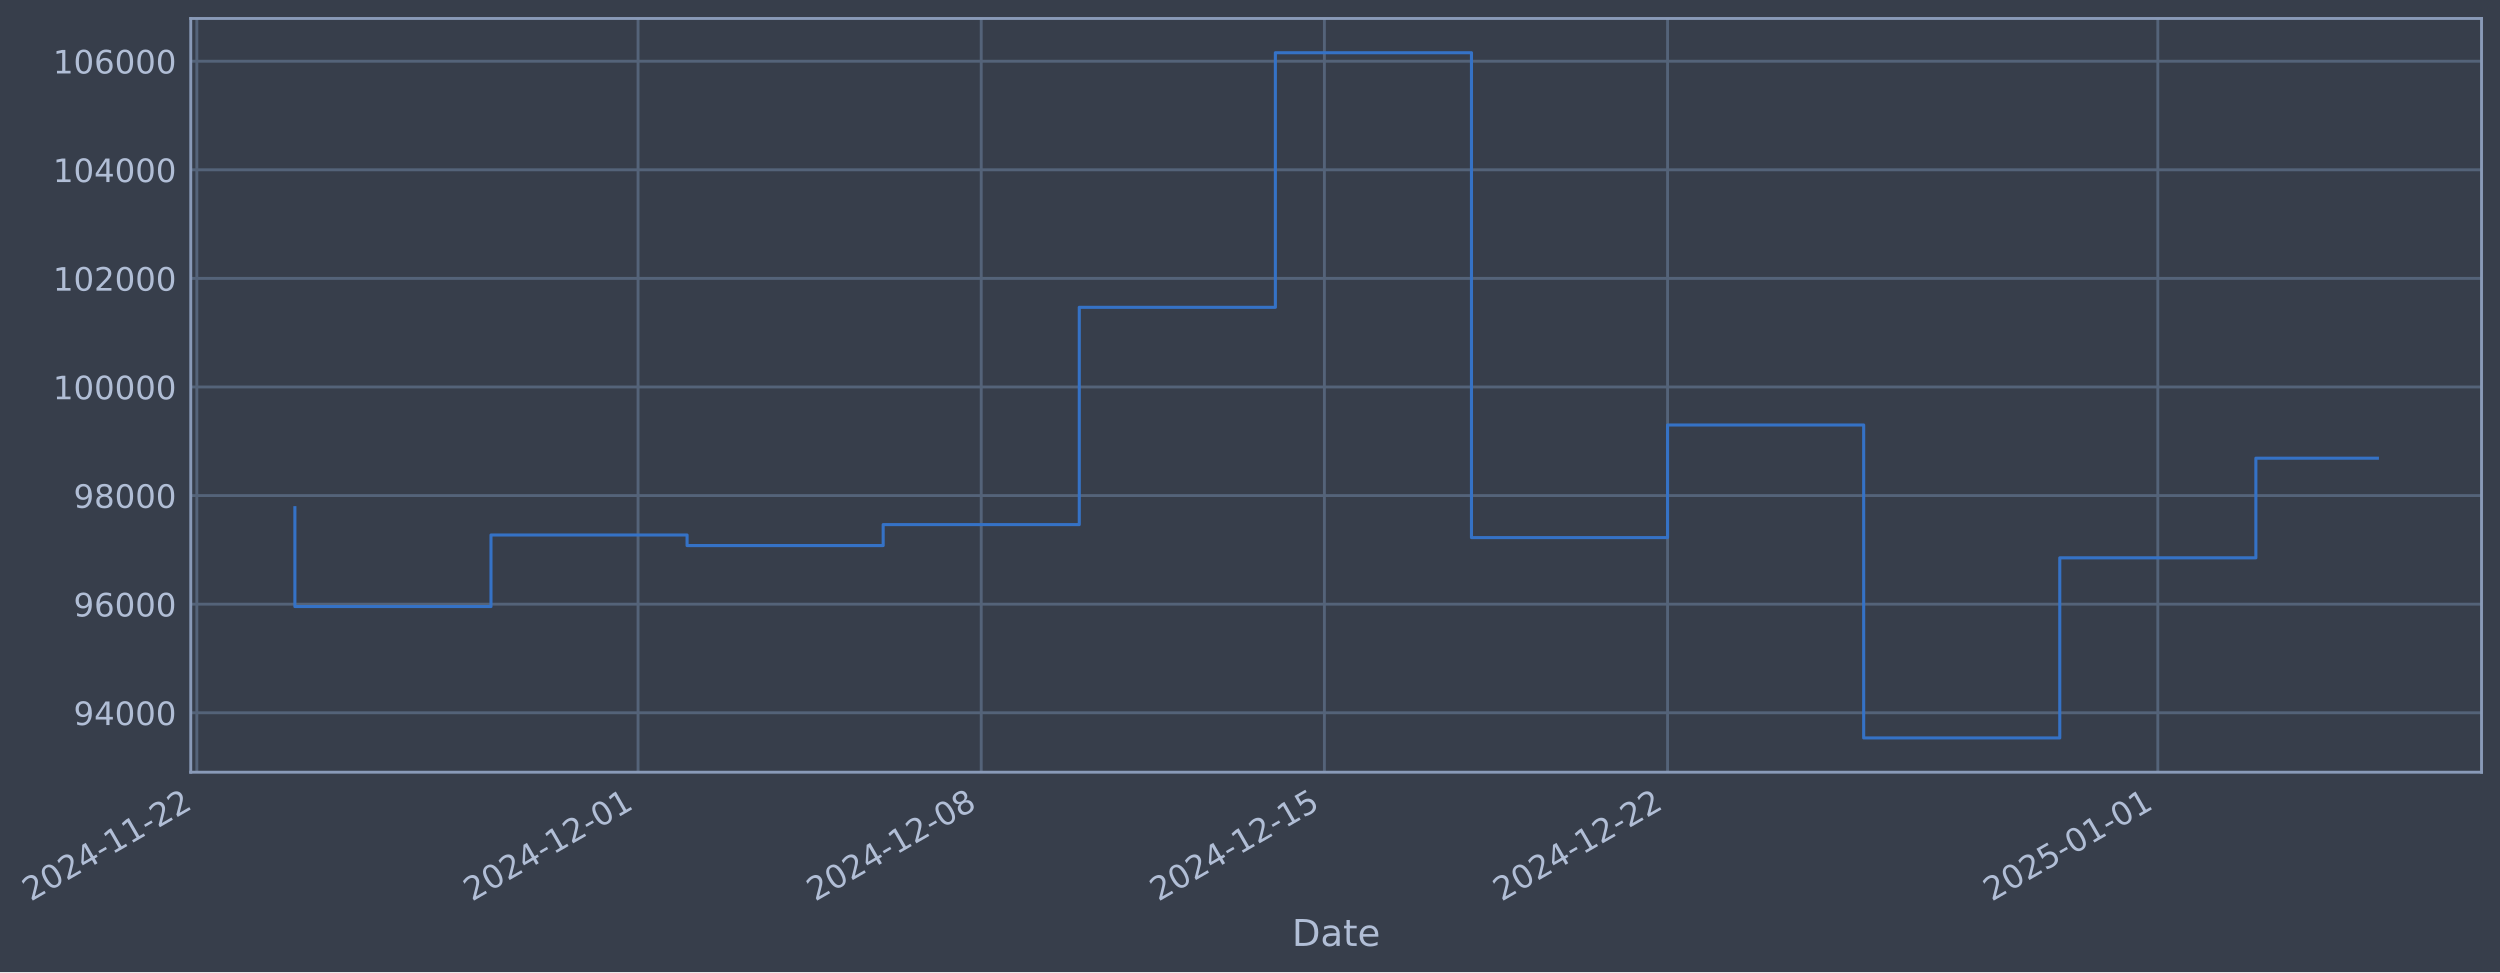
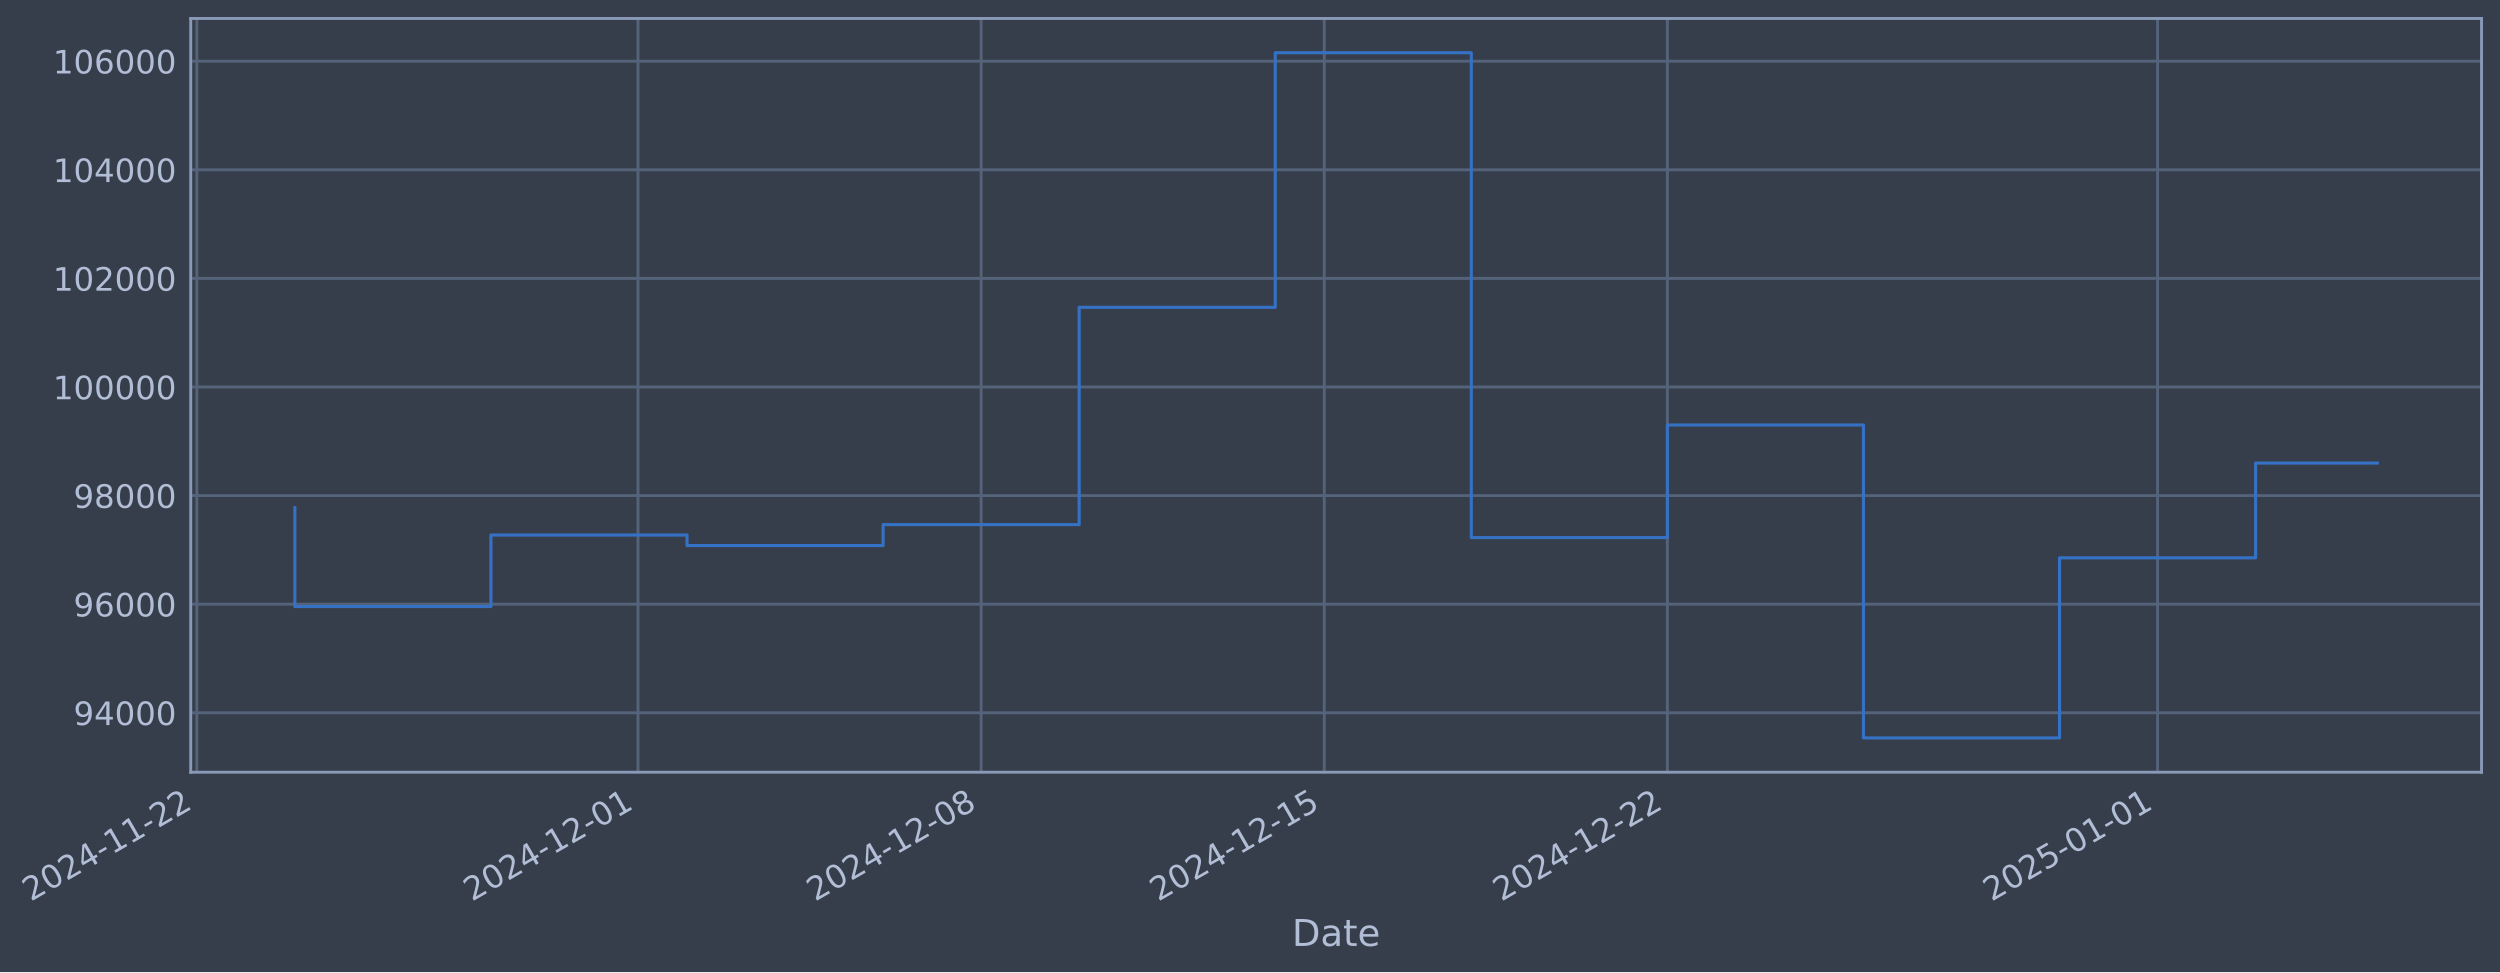
- <svg xmlns="http://www.w3.org/2000/svg" xmlns:xlink="http://www.w3.org/1999/xlink" width="974.344pt" height="378.87pt" viewBox="0 0 974.344 378.87" version="1.1">
+ <svg xmlns="http://www.w3.org/2000/svg" xmlns:xlink="http://www.w3.org/1999/xlink" width="974.339pt" height="378.87pt" viewBox="0 0 974.339 378.87" version="1.1">
  <defs>
    <style type="text/css">*{stroke-linejoin: round; stroke-linecap: butt}</style>
  </defs>
  <g id="figure_1">
    <g id="patch_1">
-       <path d="M 0 378.87  L 974.344 378.87  L 974.344 0  L 0 0  z " style="fill: #373e4b" />
+       <path d="M 0 378.87  L 974.339 378.87  L 974.339 0  L 0 0  z " style="fill: #373e4b" />
    </g>
    <g id="axes_1">
      <g id="patch_2">
-         <path d="M 74.344 300.96  L 967.144 300.96  L 967.144 7.2  L 74.344 7.2  z " style="fill: #373e4b" />
+         <path d="M 74.339 300.96  L 967.139 300.96  L 967.139 7.2  L 74.339 7.2  z " style="fill: #373e4b" />
      </g>
      <g id="matplotlib.axis_1">
        <g id="xtick_1">
          <g id="line2d_1">
-             <path d="M 76.713 300.96  L 76.713 7.2  " clip-path="url(#pa67f2803c7)" style="fill: none; stroke: #546379; stroke-width: 1.12; stroke-linecap: square" />
+             <path d="M 76.713 300.96  L 76.713 7.2  " clip-path="url(#p38ae9eb5b7)" style="fill: none; stroke: #546379; stroke-width: 1.12; stroke-linecap: square" />
          </g>
          <g id="line2d_2" />
          <g id="text_1">
            <g style="fill: #b1bed6" transform="translate(11.98702 351.4642) rotate(-30) scale(0.126 -0.126)">
              <defs>
                <path id="DejaVuSans-32" d="M 1228 531  L 3431 531  L 3431 0  L 469 0  L 469 531  Q 828 903 1448 1529  Q 2069 2156 2228 2338  Q 2531 2678 2651 2914  Q 2772 3150 2772 3378  Q 2772 3750 2511 3984  Q 2250 4219 1831 4219  Q 1534 4219 1204 4116  Q 875 4013 500 3803  L 500 4441  Q 881 4594 1212 4672  Q 1544 4750 1819 4750  Q 2544 4750 2975 4387  Q 3406 4025 3406 3419  Q 3406 3131 3298 2873  Q 3191 2616 2906 2266  Q 2828 2175 2409 1742  Q 1991 1309 1228 531  z " transform="scale(0.015625)" />
                <path id="DejaVuSans-30" d="M 2034 4250  Q 1547 4250 1301 3770  Q 1056 3291 1056 2328  Q 1056 1369 1301 889  Q 1547 409 2034 409  Q 2525 409 2770 889  Q 3016 1369 3016 2328  Q 3016 3291 2770 3770  Q 2525 4250 2034 4250  z M 2034 4750  Q 2819 4750 3233 4129  Q 3647 3509 3647 2328  Q 3647 1150 3233 529  Q 2819 -91 2034 -91  Q 1250 -91 836 529  Q 422 1150 422 2328  Q 422 3509 836 4129  Q 1250 4750 2034 4750  z " transform="scale(0.015625)" />
                <path id="DejaVuSans-34" d="M 2419 4116  L 825 1625  L 2419 1625  L 2419 4116  z M 2253 4666  L 3047 4666  L 3047 1625  L 3713 1625  L 3713 1100  L 3047 1100  L 3047 0  L 2419 0  L 2419 1100  L 313 1100  L 313 1709  L 2253 4666  z " transform="scale(0.015625)" />
                <path id="DejaVuSans-2d" d="M 313 2009  L 1997 2009  L 1997 1497  L 313 1497  L 313 2009  z " transform="scale(0.015625)" />
                <path id="DejaVuSans-31" d="M 794 531  L 1825 531  L 1825 4091  L 703 3866  L 703 4441  L 1819 4666  L 2450 4666  L 2450 531  L 3481 531  L 3481 0  L 794 0  L 794 531  z " transform="scale(0.015625)" />
              </defs>
              <use xlink:href="#DejaVuSans-32" />
              <use xlink:href="#DejaVuSans-30" transform="translate(63.62305 0)" />
              <use xlink:href="#DejaVuSans-32" transform="translate(127.2461 0)" />
              <use xlink:href="#DejaVuSans-34" transform="translate(190.8691 0)" />
              <use xlink:href="#DejaVuSans-2d" transform="translate(254.4922 0)" />
              <use xlink:href="#DejaVuSans-31" transform="translate(290.5762 0)" />
              <use xlink:href="#DejaVuSans-31" transform="translate(354.1992 0)" />
              <use xlink:href="#DejaVuSans-2d" transform="translate(417.8223 0)" />
              <use xlink:href="#DejaVuSans-32" transform="translate(453.9062 0)" />
              <use xlink:href="#DejaVuSans-32" transform="translate(517.5293 0)" />
            </g>
          </g>
        </g>
        <g id="xtick_2">
          <g id="line2d_3">
-             <path d="M 248.673 300.96  L 248.673 7.2  " clip-path="url(#pa67f2803c7)" style="fill: none; stroke: #546379; stroke-width: 1.12; stroke-linecap: square" />
+             <path d="M 248.65 300.96  L 248.65 7.2  " clip-path="url(#p38ae9eb5b7)" style="fill: none; stroke: #546379; stroke-width: 1.12; stroke-linecap: square" />
          </g>
          <g id="line2d_4" />
          <g id="text_2">
-             <g style="fill: #b1bed6" transform="translate(183.9474 351.4642) rotate(-30) scale(0.126 -0.126)">
+             <g style="fill: #b1bed6" transform="translate(183.9248 351.4642) rotate(-30) scale(0.126 -0.126)">
              <use xlink:href="#DejaVuSans-32" />
              <use xlink:href="#DejaVuSans-30" transform="translate(63.62305 0)" />
              <use xlink:href="#DejaVuSans-32" transform="translate(127.2461 0)" />
              <use xlink:href="#DejaVuSans-34" transform="translate(190.8691 0)" />
              <use xlink:href="#DejaVuSans-2d" transform="translate(254.4922 0)" />
              <use xlink:href="#DejaVuSans-31" transform="translate(290.5762 0)" />
              <use xlink:href="#DejaVuSans-32" transform="translate(354.1992 0)" />
              <use xlink:href="#DejaVuSans-2d" transform="translate(417.8223 0)" />
              <use xlink:href="#DejaVuSans-30" transform="translate(453.9062 0)" />
              <use xlink:href="#DejaVuSans-31" transform="translate(517.5293 0)" />
            </g>
          </g>
        </g>
        <g id="xtick_3">
          <g id="line2d_5">
-             <path d="M 382.42 300.96  L 382.42 7.2  " clip-path="url(#pa67f2803c7)" style="fill: none; stroke: #546379; stroke-width: 1.12; stroke-linecap: square" />
+             <path d="M 382.38 300.96  L 382.38 7.2  " clip-path="url(#p38ae9eb5b7)" style="fill: none; stroke: #546379; stroke-width: 1.12; stroke-linecap: square" />
          </g>
          <g id="line2d_6" />
          <g id="text_3">
-             <g style="fill: #b1bed6" transform="translate(317.6944 351.4642) rotate(-30) scale(0.126 -0.126)">
+             <g style="fill: #b1bed6" transform="translate(317.6542 351.4642) rotate(-30) scale(0.126 -0.126)">
              <defs>
                <path id="DejaVuSans-38" d="M 2034 2216  Q 1584 2216 1326 1975  Q 1069 1734 1069 1313  Q 1069 891 1326 650  Q 1584 409 2034 409  Q 2484 409 2743 651  Q 3003 894 3003 1313  Q 3003 1734 2745 1975  Q 2488 2216 2034 2216  z M 1403 2484  Q 997 2584 770 2862  Q 544 3141 544 3541  Q 544 4100 942 4425  Q 1341 4750 2034 4750  Q 2731 4750 3128 4425  Q 3525 4100 3525 3541  Q 3525 3141 3298 2862  Q 3072 2584 2669 2484  Q 3125 2378 3379 2068  Q 3634 1759 3634 1313  Q 3634 634 3220 271  Q 2806 -91 2034 -91  Q 1263 -91 848 271  Q 434 634 434 1313  Q 434 1759 690 2068  Q 947 2378 1403 2484  z M 1172 3481  Q 1172 3119 1398 2916  Q 1625 2713 2034 2713  Q 2441 2713 2670 2916  Q 2900 3119 2900 3481  Q 2900 3844 2670 4047  Q 2441 4250 2034 4250  Q 1625 4250 1398 4047  Q 1172 3844 1172 3481  z " transform="scale(0.015625)" />
              </defs>
              <use xlink:href="#DejaVuSans-32" />
              <use xlink:href="#DejaVuSans-30" transform="translate(63.62305 0)" />
              <use xlink:href="#DejaVuSans-32" transform="translate(127.2461 0)" />
              <use xlink:href="#DejaVuSans-34" transform="translate(190.8691 0)" />
              <use xlink:href="#DejaVuSans-2d" transform="translate(254.4922 0)" />
              <use xlink:href="#DejaVuSans-31" transform="translate(290.5762 0)" />
              <use xlink:href="#DejaVuSans-32" transform="translate(354.1992 0)" />
              <use xlink:href="#DejaVuSans-2d" transform="translate(417.8223 0)" />
              <use xlink:href="#DejaVuSans-30" transform="translate(453.9062 0)" />
              <use xlink:href="#DejaVuSans-38" transform="translate(517.5293 0)" />
            </g>
          </g>
        </g>
        <g id="xtick_4">
          <g id="line2d_7">
-             <path d="M 516.167 300.96  L 516.167 7.2  " clip-path="url(#pa67f2803c7)" style="fill: none; stroke: #546379; stroke-width: 1.12; stroke-linecap: square" />
+             <path d="M 516.109 300.96  L 516.109 7.2  " clip-path="url(#p38ae9eb5b7)" style="fill: none; stroke: #546379; stroke-width: 1.12; stroke-linecap: square" />
          </g>
          <g id="line2d_8" />
          <g id="text_4">
-             <g style="fill: #b1bed6" transform="translate(451.4414 351.4642) rotate(-30) scale(0.126 -0.126)">
+             <g style="fill: #b1bed6" transform="translate(451.3836 351.4642) rotate(-30) scale(0.126 -0.126)">
              <defs>
                <path id="DejaVuSans-35" d="M 691 4666  L 3169 4666  L 3169 4134  L 1269 4134  L 1269 2991  Q 1406 3038 1543 3061  Q 1681 3084 1819 3084  Q 2600 3084 3056 2656  Q 3513 2228 3513 1497  Q 3513 744 3044 326  Q 2575 -91 1722 -91  Q 1428 -91 1123 -41  Q 819 9 494 109  L 494 744  Q 775 591 1075 516  Q 1375 441 1709 441  Q 2250 441 2565 725  Q 2881 1009 2881 1497  Q 2881 1984 2565 2268  Q 2250 2553 1709 2553  Q 1456 2553 1204 2497  Q 953 2441 691 2322  L 691 4666  z " transform="scale(0.015625)" />
              </defs>
              <use xlink:href="#DejaVuSans-32" />
              <use xlink:href="#DejaVuSans-30" transform="translate(63.62305 0)" />
              <use xlink:href="#DejaVuSans-32" transform="translate(127.2461 0)" />
              <use xlink:href="#DejaVuSans-34" transform="translate(190.8691 0)" />
              <use xlink:href="#DejaVuSans-2d" transform="translate(254.4922 0)" />
              <use xlink:href="#DejaVuSans-31" transform="translate(290.5762 0)" />
              <use xlink:href="#DejaVuSans-32" transform="translate(354.1992 0)" />
              <use xlink:href="#DejaVuSans-2d" transform="translate(417.8223 0)" />
              <use xlink:href="#DejaVuSans-31" transform="translate(453.9062 0)" />
              <use xlink:href="#DejaVuSans-35" transform="translate(517.5293 0)" />
            </g>
          </g>
        </g>
        <g id="xtick_5">
          <g id="line2d_9">
-             <path d="M 649.914 300.96  L 649.914 7.2  " clip-path="url(#pa67f2803c7)" style="fill: none; stroke: #546379; stroke-width: 1.12; stroke-linecap: square" />
+             <path d="M 649.838 300.96  L 649.838 7.2  " clip-path="url(#p38ae9eb5b7)" style="fill: none; stroke: #546379; stroke-width: 1.12; stroke-linecap: square" />
          </g>
          <g id="line2d_10" />
          <g id="text_5">
-             <g style="fill: #b1bed6" transform="translate(585.1884 351.4642) rotate(-30) scale(0.126 -0.126)">
+             <g style="fill: #b1bed6" transform="translate(585.113 351.4642) rotate(-30) scale(0.126 -0.126)">
              <use xlink:href="#DejaVuSans-32" />
              <use xlink:href="#DejaVuSans-30" transform="translate(63.62305 0)" />
              <use xlink:href="#DejaVuSans-32" transform="translate(127.2461 0)" />
              <use xlink:href="#DejaVuSans-34" transform="translate(190.8691 0)" />
              <use xlink:href="#DejaVuSans-2d" transform="translate(254.4922 0)" />
              <use xlink:href="#DejaVuSans-31" transform="translate(290.5762 0)" />
              <use xlink:href="#DejaVuSans-32" transform="translate(354.1992 0)" />
              <use xlink:href="#DejaVuSans-2d" transform="translate(417.8223 0)" />
              <use xlink:href="#DejaVuSans-32" transform="translate(453.9062 0)" />
              <use xlink:href="#DejaVuSans-32" transform="translate(517.5293 0)" />
            </g>
          </g>
        </g>
        <g id="xtick_6">
          <g id="line2d_11">
-             <path d="M 840.981 300.96  L 840.981 7.2  " clip-path="url(#pa67f2803c7)" style="fill: none; stroke: #546379; stroke-width: 1.12; stroke-linecap: square" />
+             <path d="M 840.88 300.96  L 840.88 7.2  " clip-path="url(#p38ae9eb5b7)" style="fill: none; stroke: #546379; stroke-width: 1.12; stroke-linecap: square" />
          </g>
          <g id="line2d_12" />
          <g id="text_6">
-             <g style="fill: #b1bed6" transform="translate(776.2555 351.4642) rotate(-30) scale(0.126 -0.126)">
+             <g style="fill: #b1bed6" transform="translate(776.155 351.4642) rotate(-30) scale(0.126 -0.126)">
              <use xlink:href="#DejaVuSans-32" />
              <use xlink:href="#DejaVuSans-30" transform="translate(63.62305 0)" />
              <use xlink:href="#DejaVuSans-32" transform="translate(127.2461 0)" />
              <use xlink:href="#DejaVuSans-35" transform="translate(190.8691 0)" />
              <use xlink:href="#DejaVuSans-2d" transform="translate(254.4922 0)" />
              <use xlink:href="#DejaVuSans-30" transform="translate(290.5762 0)" />
              <use xlink:href="#DejaVuSans-31" transform="translate(354.1992 0)" />
              <use xlink:href="#DejaVuSans-2d" transform="translate(417.8223 0)" />
              <use xlink:href="#DejaVuSans-30" transform="translate(453.9062 0)" />
              <use xlink:href="#DejaVuSans-31" transform="translate(517.5293 0)" />
            </g>
          </g>
        </g>
        <g id="text_7">
-           <g style="fill: #b1bed6" transform="translate(503.535 368.6753) scale(0.144 -0.144)">
+           <g style="fill: #b1bed6" transform="translate(503.53 368.6753) scale(0.144 -0.144)">
            <defs>
              <path id="DejaVuSans-44" d="M 1259 4147  L 1259 519  L 2022 519  Q 2988 519 3436 956  Q 3884 1394 3884 2338  Q 3884 3275 3436 3711  Q 2988 4147 2022 4147  L 1259 4147  z M 628 4666  L 1925 4666  Q 3281 4666 3915 4102  Q 4550 3538 4550 2338  Q 4550 1131 3912 565  Q 3275 0 1925 0  L 628 0  L 628 4666  z " transform="scale(0.015625)" />
              <path id="DejaVuSans-61" d="M 2194 1759  Q 1497 1759 1228 1600  Q 959 1441 959 1056  Q 959 750 1161 570  Q 1363 391 1709 391  Q 2188 391 2477 730  Q 2766 1069 2766 1631  L 2766 1759  L 2194 1759  z M 3341 1997  L 3341 0  L 2766 0  L 2766 531  Q 2569 213 2275 61  Q 1981 -91 1556 -91  Q 1019 -91 701 211  Q 384 513 384 1019  Q 384 1609 779 1909  Q 1175 2209 1959 2209  L 2766 2209  L 2766 2266  Q 2766 2663 2505 2880  Q 2244 3097 1772 3097  Q 1472 3097 1187 3025  Q 903 2953 641 2809  L 641 3341  Q 956 3463 1253 3523  Q 1550 3584 1831 3584  Q 2591 3584 2966 3190  Q 3341 2797 3341 1997  z " transform="scale(0.015625)" />
              <path id="DejaVuSans-74" d="M 1172 4494  L 1172 3500  L 2356 3500  L 2356 3053  L 1172 3053  L 1172 1153  Q 1172 725 1289 603  Q 1406 481 1766 481  L 2356 481  L 2356 0  L 1766 0  Q 1100 0 847 248  Q 594 497 594 1153  L 594 3053  L 172 3053  L 172 3500  L 594 3500  L 594 4494  L 1172 4494  z " transform="scale(0.015625)" />
              <path id="DejaVuSans-65" d="M 3597 1894  L 3597 1613  L 953 1613  Q 991 1019 1311 708  Q 1631 397 2203 397  Q 2534 397 2845 478  Q 3156 559 3463 722  L 3463 178  Q 3153 47 2828 -22  Q 2503 -91 2169 -91  Q 1331 -91 842 396  Q 353 884 353 1716  Q 353 2575 817 3079  Q 1281 3584 2069 3584  Q 2775 3584 3186 3129  Q 3597 2675 3597 1894  z M 3022 2063  Q 3016 2534 2758 2815  Q 2500 3097 2075 3097  Q 1594 3097 1305 2825  Q 1016 2553 972 2059  L 3022 2063  z " transform="scale(0.015625)" />
            </defs>
            <use xlink:href="#DejaVuSans-44" />
            <use xlink:href="#DejaVuSans-61" transform="translate(77.00195 0)" />
            <use xlink:href="#DejaVuSans-74" transform="translate(138.2812 0)" />
            <use xlink:href="#DejaVuSans-65" transform="translate(177.4902 0)" />
          </g>
        </g>
      </g>
      <g id="matplotlib.axis_2">
        <g id="ytick_1">
          <g id="line2d_13">
-             <path d="M 74.344 277.797  L 967.144 277.797  " clip-path="url(#pa67f2803c7)" style="fill: none; stroke: #546379; stroke-width: 1.12; stroke-linecap: square" />
+             <path d="M 74.339 277.797  L 967.139 277.797  " clip-path="url(#p38ae9eb5b7)" style="fill: none; stroke: #546379; stroke-width: 1.12; stroke-linecap: square" />
          </g>
          <g id="line2d_14" />
          <g id="text_8">
-             <g style="fill: #b1bed6" transform="translate(28.66038 282.5841) scale(0.126 -0.126)">
+             <g style="fill: #b1bed6" transform="translate(28.65535 282.5841) scale(0.126 -0.126)">
              <defs>
                <path id="DejaVuSans-39" d="M 703 97  L 703 672  Q 941 559 1184 500  Q 1428 441 1663 441  Q 2288 441 2617 861  Q 2947 1281 2994 2138  Q 2813 1869 2534 1725  Q 2256 1581 1919 1581  Q 1219 1581 811 2004  Q 403 2428 403 3163  Q 403 3881 828 4315  Q 1253 4750 1959 4750  Q 2769 4750 3195 4129  Q 3622 3509 3622 2328  Q 3622 1225 3098 567  Q 2575 -91 1691 -91  Q 1453 -91 1209 -44  Q 966 3 703 97  z M 1959 2075  Q 2384 2075 2632 2365  Q 2881 2656 2881 3163  Q 2881 3666 2632 3958  Q 2384 4250 1959 4250  Q 1534 4250 1286 3958  Q 1038 3666 1038 3163  Q 1038 2656 1286 2365  Q 1534 2075 1959 2075  z " transform="scale(0.015625)" />
              </defs>
              <use xlink:href="#DejaVuSans-39" />
              <use xlink:href="#DejaVuSans-34" transform="translate(63.62305 0)" />
              <use xlink:href="#DejaVuSans-30" transform="translate(127.2461 0)" />
              <use xlink:href="#DejaVuSans-30" transform="translate(190.8691 0)" />
              <use xlink:href="#DejaVuSans-30" transform="translate(254.4922 0)" />
            </g>
          </g>
        </g>
        <g id="ytick_2">
          <g id="line2d_15">
-             <path d="M 74.344 235.473  L 967.144 235.473  " clip-path="url(#pa67f2803c7)" style="fill: none; stroke: #546379; stroke-width: 1.12; stroke-linecap: square" />
+             <path d="M 74.339 235.473  L 967.139 235.473  " clip-path="url(#p38ae9eb5b7)" style="fill: none; stroke: #546379; stroke-width: 1.12; stroke-linecap: square" />
          </g>
          <g id="line2d_16" />
          <g id="text_9">
-             <g style="fill: #b1bed6" transform="translate(28.66038 240.2602) scale(0.126 -0.126)">
+             <g style="fill: #b1bed6" transform="translate(28.65535 240.2602) scale(0.126 -0.126)">
              <defs>
                <path id="DejaVuSans-36" d="M 2113 2584  Q 1688 2584 1439 2293  Q 1191 2003 1191 1497  Q 1191 994 1439 701  Q 1688 409 2113 409  Q 2538 409 2786 701  Q 3034 994 3034 1497  Q 3034 2003 2786 2293  Q 2538 2584 2113 2584  z M 3366 4563  L 3366 3988  Q 3128 4100 2886 4159  Q 2644 4219 2406 4219  Q 1781 4219 1451 3797  Q 1122 3375 1075 2522  Q 1259 2794 1537 2939  Q 1816 3084 2150 3084  Q 2853 3084 3261 2657  Q 3669 2231 3669 1497  Q 3669 778 3244 343  Q 2819 -91 2113 -91  Q 1303 -91 875 529  Q 447 1150 447 2328  Q 447 3434 972 4092  Q 1497 4750 2381 4750  Q 2619 4750 2861 4703  Q 3103 4656 3366 4563  z " transform="scale(0.015625)" />
              </defs>
              <use xlink:href="#DejaVuSans-39" />
              <use xlink:href="#DejaVuSans-36" transform="translate(63.62305 0)" />
              <use xlink:href="#DejaVuSans-30" transform="translate(127.2461 0)" />
              <use xlink:href="#DejaVuSans-30" transform="translate(190.8691 0)" />
              <use xlink:href="#DejaVuSans-30" transform="translate(254.4922 0)" />
            </g>
          </g>
        </g>
        <g id="ytick_3">
          <g id="line2d_17">
-             <path d="M 74.344 193.149  L 967.144 193.149  " clip-path="url(#pa67f2803c7)" style="fill: none; stroke: #546379; stroke-width: 1.12; stroke-linecap: square" />
+             <path d="M 74.339 193.149  L 967.139 193.149  " clip-path="url(#p38ae9eb5b7)" style="fill: none; stroke: #546379; stroke-width: 1.12; stroke-linecap: square" />
          </g>
          <g id="line2d_18" />
          <g id="text_10">
-             <g style="fill: #b1bed6" transform="translate(28.66038 197.9364) scale(0.126 -0.126)">
+             <g style="fill: #b1bed6" transform="translate(28.65535 197.9364) scale(0.126 -0.126)">
              <use xlink:href="#DejaVuSans-39" />
              <use xlink:href="#DejaVuSans-38" transform="translate(63.62305 0)" />
              <use xlink:href="#DejaVuSans-30" transform="translate(127.2461 0)" />
              <use xlink:href="#DejaVuSans-30" transform="translate(190.8691 0)" />
              <use xlink:href="#DejaVuSans-30" transform="translate(254.4922 0)" />
            </g>
          </g>
        </g>
        <g id="ytick_4">
          <g id="line2d_19">
-             <path d="M 74.344 150.826  L 967.144 150.826  " clip-path="url(#pa67f2803c7)" style="fill: none; stroke: #546379; stroke-width: 1.12; stroke-linecap: square" />
+             <path d="M 74.339 150.826  L 967.139 150.826  " clip-path="url(#p38ae9eb5b7)" style="fill: none; stroke: #546379; stroke-width: 1.12; stroke-linecap: square" />
          </g>
          <g id="line2d_20" />
          <g id="text_11">
-             <g style="fill: #b1bed6" transform="translate(20.64363 155.6126) scale(0.126 -0.126)">
+             <g style="fill: #b1bed6" transform="translate(20.6386 155.6126) scale(0.126 -0.126)">
              <use xlink:href="#DejaVuSans-31" />
              <use xlink:href="#DejaVuSans-30" transform="translate(63.62305 0)" />
              <use xlink:href="#DejaVuSans-30" transform="translate(127.2461 0)" />
              <use xlink:href="#DejaVuSans-30" transform="translate(190.8691 0)" />
              <use xlink:href="#DejaVuSans-30" transform="translate(254.4922 0)" />
              <use xlink:href="#DejaVuSans-30" transform="translate(318.1152 0)" />
            </g>
          </g>
        </g>
        <g id="ytick_5">
          <g id="line2d_21">
-             <path d="M 74.344 108.502  L 967.144 108.502  " clip-path="url(#pa67f2803c7)" style="fill: none; stroke: #546379; stroke-width: 1.12; stroke-linecap: square" />
+             <path d="M 74.339 108.502  L 967.139 108.502  " clip-path="url(#p38ae9eb5b7)" style="fill: none; stroke: #546379; stroke-width: 1.12; stroke-linecap: square" />
          </g>
          <g id="line2d_22" />
          <g id="text_12">
-             <g style="fill: #b1bed6" transform="translate(20.64363 113.2888) scale(0.126 -0.126)">
+             <g style="fill: #b1bed6" transform="translate(20.6386 113.2888) scale(0.126 -0.126)">
              <use xlink:href="#DejaVuSans-31" />
              <use xlink:href="#DejaVuSans-30" transform="translate(63.62305 0)" />
              <use xlink:href="#DejaVuSans-32" transform="translate(127.2461 0)" />
              <use xlink:href="#DejaVuSans-30" transform="translate(190.8691 0)" />
              <use xlink:href="#DejaVuSans-30" transform="translate(254.4922 0)" />
              <use xlink:href="#DejaVuSans-30" transform="translate(318.1152 0)" />
            </g>
          </g>
        </g>
        <g id="ytick_6">
          <g id="line2d_23">
-             <path d="M 74.344 66.178  L 967.144 66.178  " clip-path="url(#pa67f2803c7)" style="fill: none; stroke: #546379; stroke-width: 1.12; stroke-linecap: square" />
+             <path d="M 74.339 66.178  L 967.139 66.178  " clip-path="url(#p38ae9eb5b7)" style="fill: none; stroke: #546379; stroke-width: 1.12; stroke-linecap: square" />
          </g>
          <g id="line2d_24" />
          <g id="text_13">
-             <g style="fill: #b1bed6" transform="translate(20.64363 70.96502) scale(0.126 -0.126)">
+             <g style="fill: #b1bed6" transform="translate(20.6386 70.96502) scale(0.126 -0.126)">
              <use xlink:href="#DejaVuSans-31" />
              <use xlink:href="#DejaVuSans-30" transform="translate(63.62305 0)" />
              <use xlink:href="#DejaVuSans-34" transform="translate(127.2461 0)" />
              <use xlink:href="#DejaVuSans-30" transform="translate(190.8691 0)" />
              <use xlink:href="#DejaVuSans-30" transform="translate(254.4922 0)" />
              <use xlink:href="#DejaVuSans-30" transform="translate(318.1152 0)" />
            </g>
          </g>
        </g>
        <g id="ytick_7">
          <g id="line2d_25">
-             <path d="M 74.344 23.854  L 967.144 23.854  " clip-path="url(#pa67f2803c7)" style="fill: none; stroke: #546379; stroke-width: 1.12; stroke-linecap: square" />
+             <path d="M 74.339 23.854  L 967.139 23.854  " clip-path="url(#p38ae9eb5b7)" style="fill: none; stroke: #546379; stroke-width: 1.12; stroke-linecap: square" />
          </g>
          <g id="line2d_26" />
          <g id="text_14">
-             <g style="fill: #b1bed6" transform="translate(20.64363 28.64121) scale(0.126 -0.126)">
+             <g style="fill: #b1bed6" transform="translate(20.6386 28.64121) scale(0.126 -0.126)">
              <use xlink:href="#DejaVuSans-31" />
              <use xlink:href="#DejaVuSans-30" transform="translate(63.62305 0)" />
              <use xlink:href="#DejaVuSans-36" transform="translate(127.2461 0)" />
              <use xlink:href="#DejaVuSans-30" transform="translate(190.8691 0)" />
              <use xlink:href="#DejaVuSans-30" transform="translate(254.4922 0)" />
              <use xlink:href="#DejaVuSans-30" transform="translate(318.1152 0)" />
            </g>
          </g>
        </g>
      </g>
      <g id="line2d_27">
-         <path d="M 114.926 197.87  L 114.926 236.383  L 191.353 236.383  L 191.353 208.521  L 267.78 208.521  L 267.78 212.628  L 344.207 212.628  L 344.207 204.459  L 420.633 204.459  L 420.633 119.77  L 497.06 119.77  L 497.06 20.553  L 573.487 20.553  L 573.487 209.517  L 649.914 209.517  L 649.914 165.636  L 726.341 165.636  L 726.341 287.607  L 802.768 287.607  L 802.768 217.409  L 879.194 217.409  L 879.194 178.577  L 926.562 178.577  " clip-path="url(#pa67f2803c7)" style="fill: none; stroke: #3572c6; stroke-width: 1.2; stroke-linecap: square" />
+         <path d="M 114.921 197.87  L 114.921 236.383  L 191.338 236.383  L 191.338 208.521  L 267.755 208.521  L 267.755 212.628  L 344.171 212.628  L 344.171 204.459  L 420.588 204.459  L 420.588 119.77  L 497.005 119.77  L 497.005 20.553  L 573.422 20.553  L 573.422 209.517  L 649.838 209.517  L 649.838 165.636  L 726.255 165.636  L 726.255 287.607  L 802.672 287.607  L 802.672 217.409  L 879.089 217.409  L 879.089 180.483  L 926.557 180.483  " clip-path="url(#p38ae9eb5b7)" style="fill: none; stroke: #3572c6; stroke-width: 1.2; stroke-linecap: square" />
      </g>
      <g id="patch_3">
-         <path d="M 74.344 300.96  L 74.344 7.2  " style="fill: none; stroke: #899ab8; stroke-width: 1.12; stroke-linejoin: miter; stroke-linecap: square" />
+         <path d="M 74.339 300.96  L 74.339 7.2  " style="fill: none; stroke: #899ab8; stroke-width: 1.12; stroke-linejoin: miter; stroke-linecap: square" />
      </g>
      <g id="patch_4">
-         <path d="M 967.144 300.96  L 967.144 7.2  " style="fill: none; stroke: #899ab8; stroke-width: 1.12; stroke-linejoin: miter; stroke-linecap: square" />
+         <path d="M 967.139 300.96  L 967.139 7.2  " style="fill: none; stroke: #899ab8; stroke-width: 1.12; stroke-linejoin: miter; stroke-linecap: square" />
      </g>
      <g id="patch_5">
-         <path d="M 74.344 300.96  L 967.144 300.96  " style="fill: none; stroke: #899ab8; stroke-width: 1.12; stroke-linejoin: miter; stroke-linecap: square" />
+         <path d="M 74.339 300.96  L 967.139 300.96  " style="fill: none; stroke: #899ab8; stroke-width: 1.12; stroke-linejoin: miter; stroke-linecap: square" />
      </g>
      <g id="patch_6">
-         <path d="M 74.344 7.2  L 967.144 7.2  " style="fill: none; stroke: #899ab8; stroke-width: 1.12; stroke-linejoin: miter; stroke-linecap: square" />
+         <path d="M 74.339 7.2  L 967.139 7.2  " style="fill: none; stroke: #899ab8; stroke-width: 1.12; stroke-linejoin: miter; stroke-linecap: square" />
      </g>
    </g>
  </g>
  <defs>
-     <clipPath id="pa67f2803c7">
-       <rect x="74.344" y="7.2" width="892.8" height="293.76" />
+     <clipPath id="p38ae9eb5b7">
+       <rect x="74.339" y="7.2" width="892.8" height="293.76" />
    </clipPath>
  </defs>
</svg>
